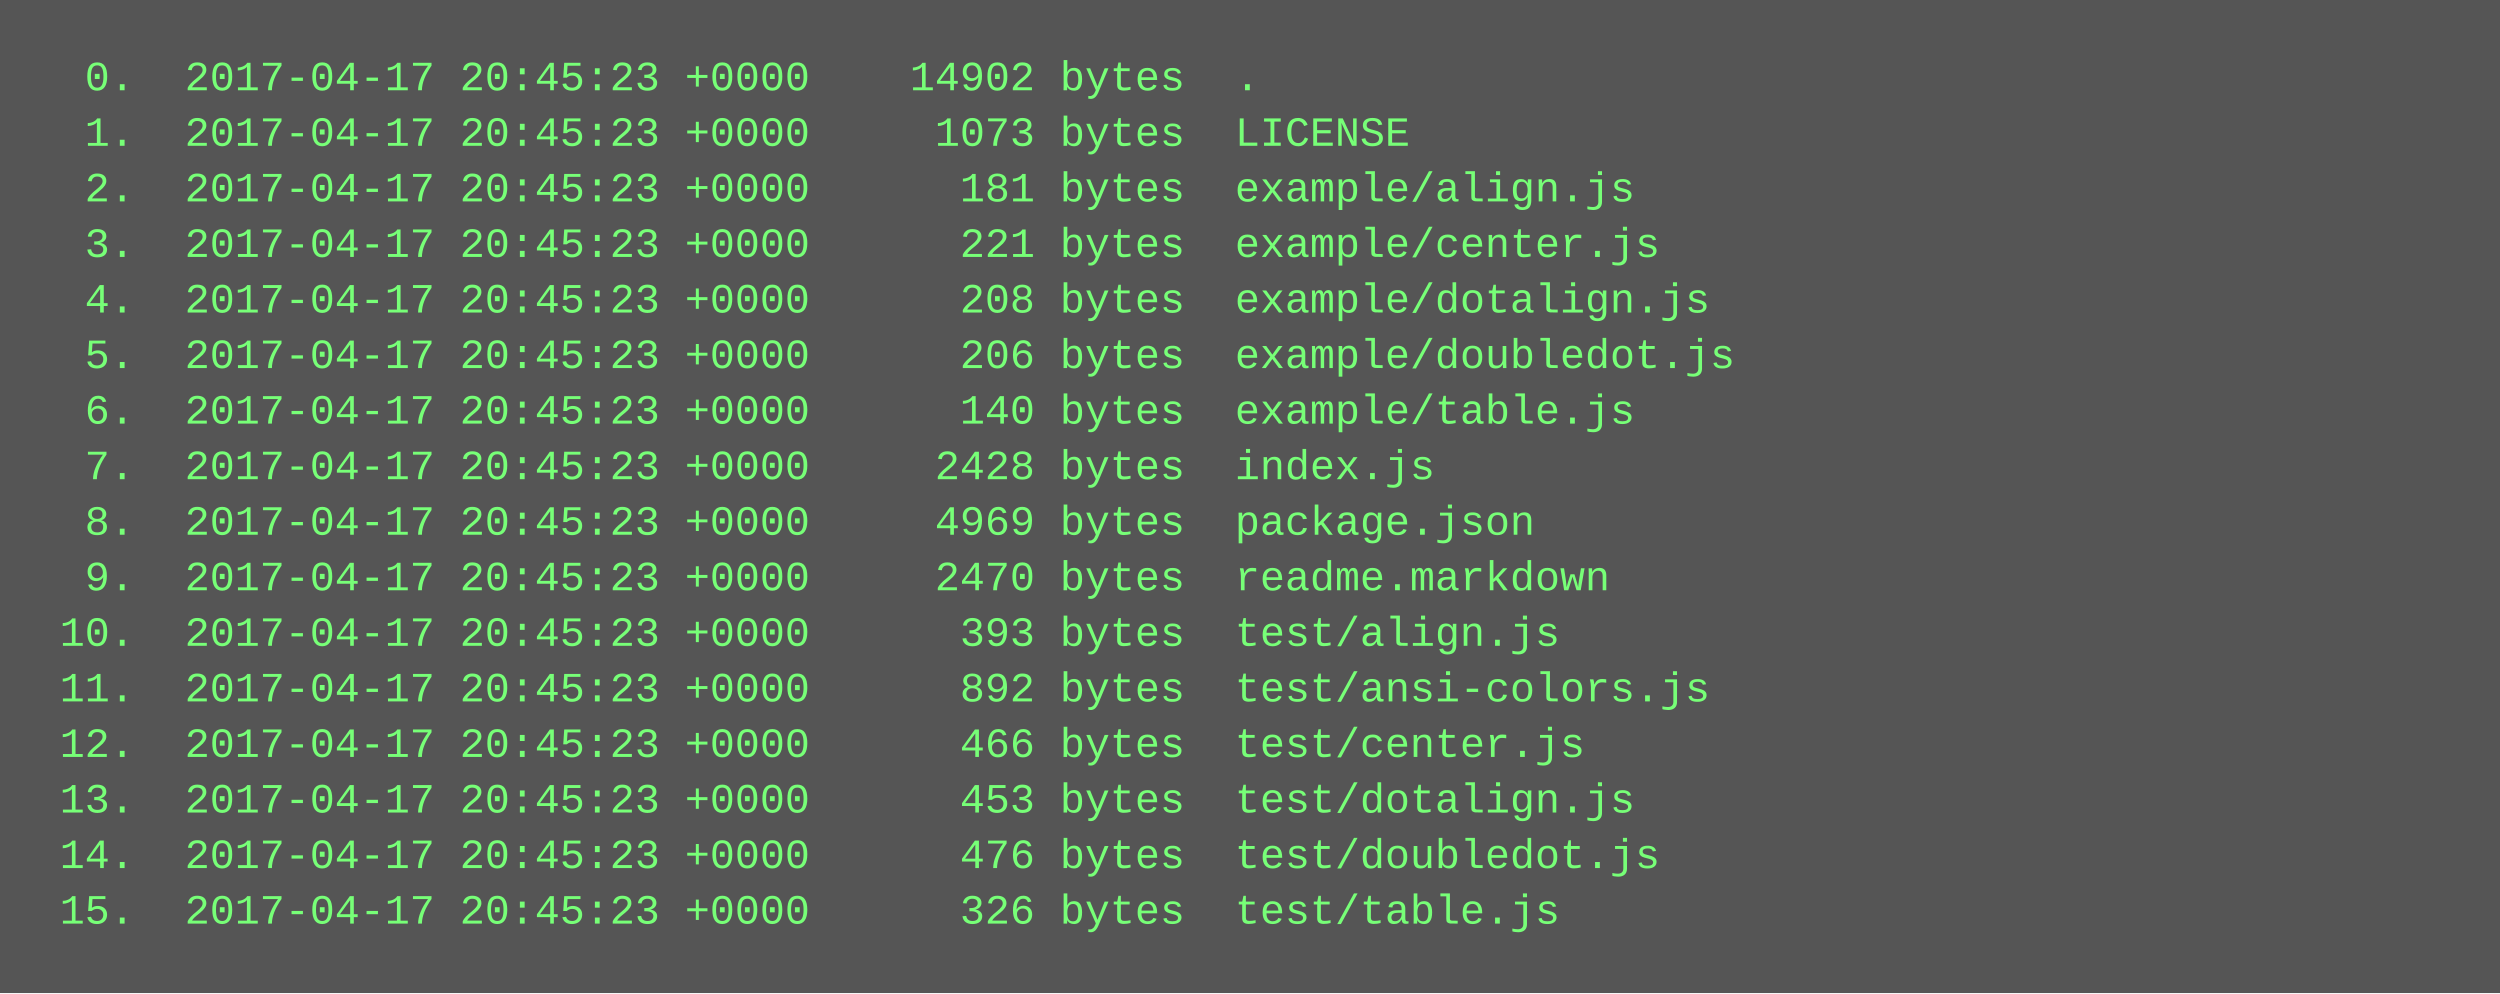
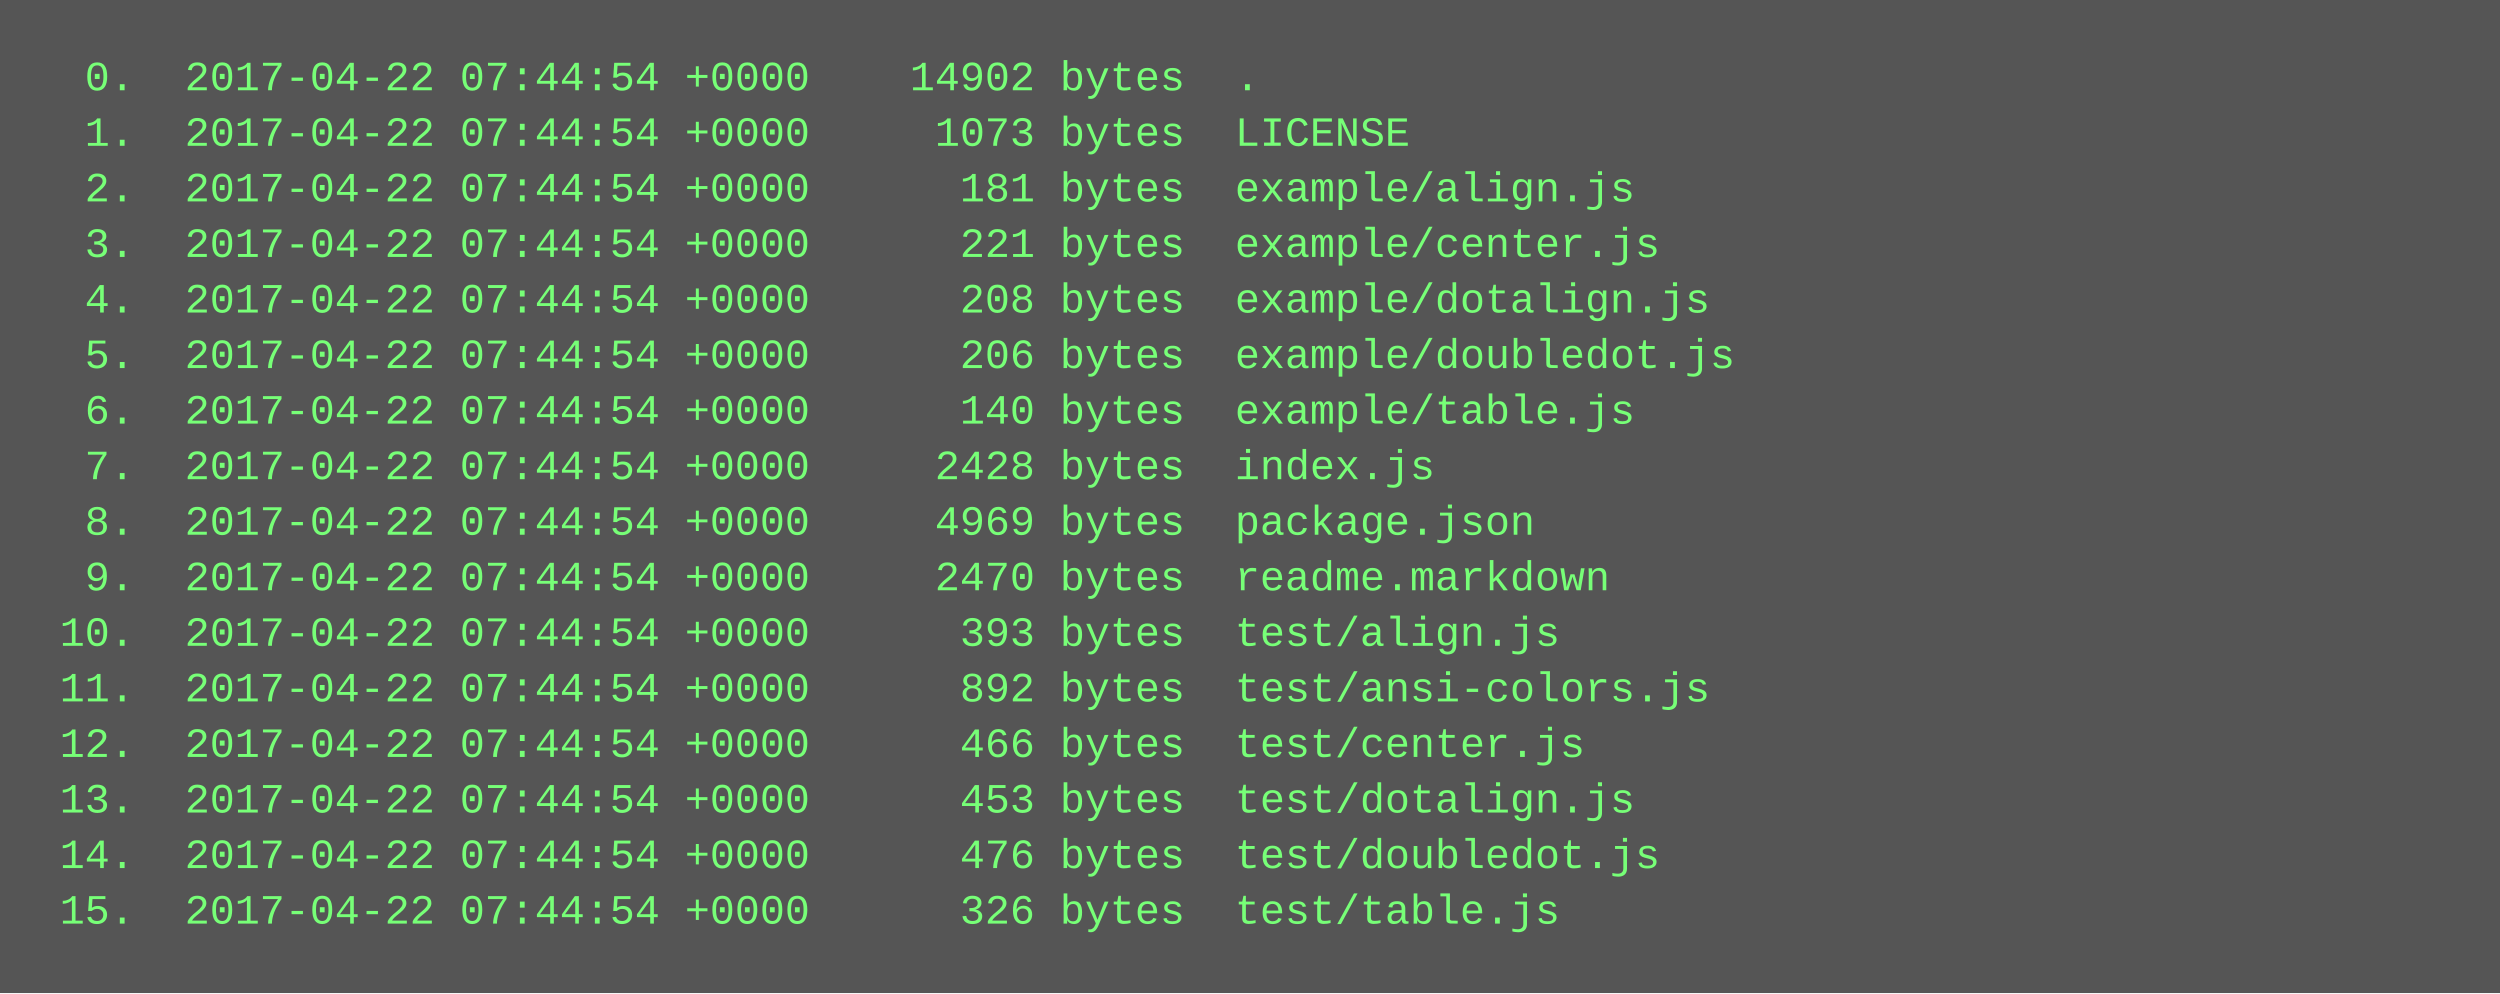
<svg xmlns="http://www.w3.org/2000/svg" height="286" width="720">
  <rect height="286" fill="#555" width="720" />
  <text fill="#7f7" font-family="Courier New" font-size="12" xml:space="preserve">
-     <tspan x="10" y="26">  0.  2017-04-17 20:45:23 +0000    14902 bytes  .</tspan>
-     <tspan x="10" y="42">  1.  2017-04-17 20:45:23 +0000     1073 bytes  LICENSE</tspan>
-     <tspan x="10" y="58">  2.  2017-04-17 20:45:23 +0000      181 bytes  example/align.js</tspan>
-     <tspan x="10" y="74">  3.  2017-04-17 20:45:23 +0000      221 bytes  example/center.js</tspan>
-     <tspan x="10" y="90">  4.  2017-04-17 20:45:23 +0000      208 bytes  example/dotalign.js</tspan>
-     <tspan x="10" y="106">  5.  2017-04-17 20:45:23 +0000      206 bytes  example/doubledot.js</tspan>
-     <tspan x="10" y="122">  6.  2017-04-17 20:45:23 +0000      140 bytes  example/table.js</tspan>
-     <tspan x="10" y="138">  7.  2017-04-17 20:45:23 +0000     2428 bytes  index.js</tspan>
-     <tspan x="10" y="154">  8.  2017-04-17 20:45:23 +0000     4969 bytes  package.json</tspan>
-     <tspan x="10" y="170">  9.  2017-04-17 20:45:23 +0000     2470 bytes  readme.markdown</tspan>
-     <tspan x="10" y="186"> 10.  2017-04-17 20:45:23 +0000      393 bytes  test/align.js</tspan>
-     <tspan x="10" y="202"> 11.  2017-04-17 20:45:23 +0000      892 bytes  test/ansi-colors.js</tspan>
-     <tspan x="10" y="218"> 12.  2017-04-17 20:45:23 +0000      466 bytes  test/center.js</tspan>
-     <tspan x="10" y="234"> 13.  2017-04-17 20:45:23 +0000      453 bytes  test/dotalign.js</tspan>
-     <tspan x="10" y="250"> 14.  2017-04-17 20:45:23 +0000      476 bytes  test/doubledot.js</tspan>
-     <tspan x="10" y="266"> 15.  2017-04-17 20:45:23 +0000      326 bytes  test/table.js</tspan>
+     <tspan x="10" y="26">  0.  2017-04-22 07:44:54 +0000    14902 bytes  .</tspan>
+     <tspan x="10" y="42">  1.  2017-04-22 07:44:54 +0000     1073 bytes  LICENSE</tspan>
+     <tspan x="10" y="58">  2.  2017-04-22 07:44:54 +0000      181 bytes  example/align.js</tspan>
+     <tspan x="10" y="74">  3.  2017-04-22 07:44:54 +0000      221 bytes  example/center.js</tspan>
+     <tspan x="10" y="90">  4.  2017-04-22 07:44:54 +0000      208 bytes  example/dotalign.js</tspan>
+     <tspan x="10" y="106">  5.  2017-04-22 07:44:54 +0000      206 bytes  example/doubledot.js</tspan>
+     <tspan x="10" y="122">  6.  2017-04-22 07:44:54 +0000      140 bytes  example/table.js</tspan>
+     <tspan x="10" y="138">  7.  2017-04-22 07:44:54 +0000     2428 bytes  index.js</tspan>
+     <tspan x="10" y="154">  8.  2017-04-22 07:44:54 +0000     4969 bytes  package.json</tspan>
+     <tspan x="10" y="170">  9.  2017-04-22 07:44:54 +0000     2470 bytes  readme.markdown</tspan>
+     <tspan x="10" y="186"> 10.  2017-04-22 07:44:54 +0000      393 bytes  test/align.js</tspan>
+     <tspan x="10" y="202"> 11.  2017-04-22 07:44:54 +0000      892 bytes  test/ansi-colors.js</tspan>
+     <tspan x="10" y="218"> 12.  2017-04-22 07:44:54 +0000      466 bytes  test/center.js</tspan>
+     <tspan x="10" y="234"> 13.  2017-04-22 07:44:54 +0000      453 bytes  test/dotalign.js</tspan>
+     <tspan x="10" y="250"> 14.  2017-04-22 07:44:54 +0000      476 bytes  test/doubledot.js</tspan>
+     <tspan x="10" y="266"> 15.  2017-04-22 07:44:54 +0000      326 bytes  test/table.js</tspan>
  </text>
</svg>
